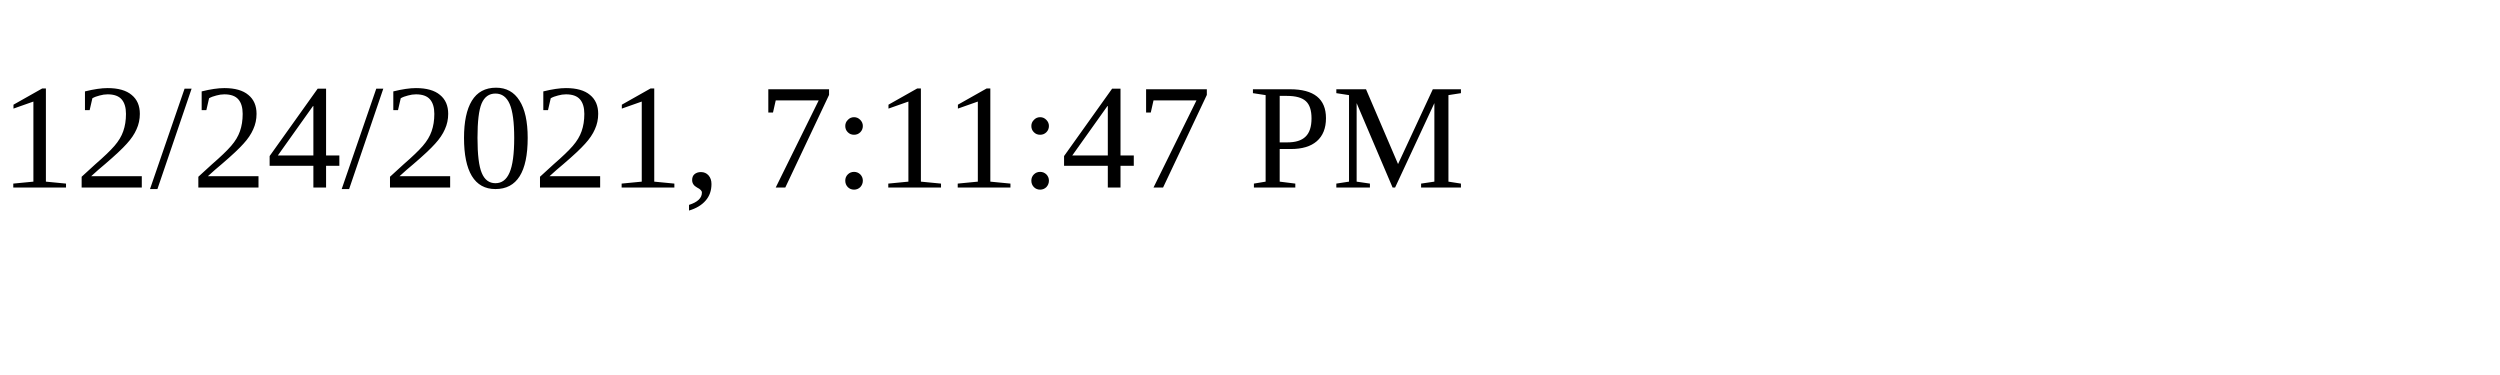
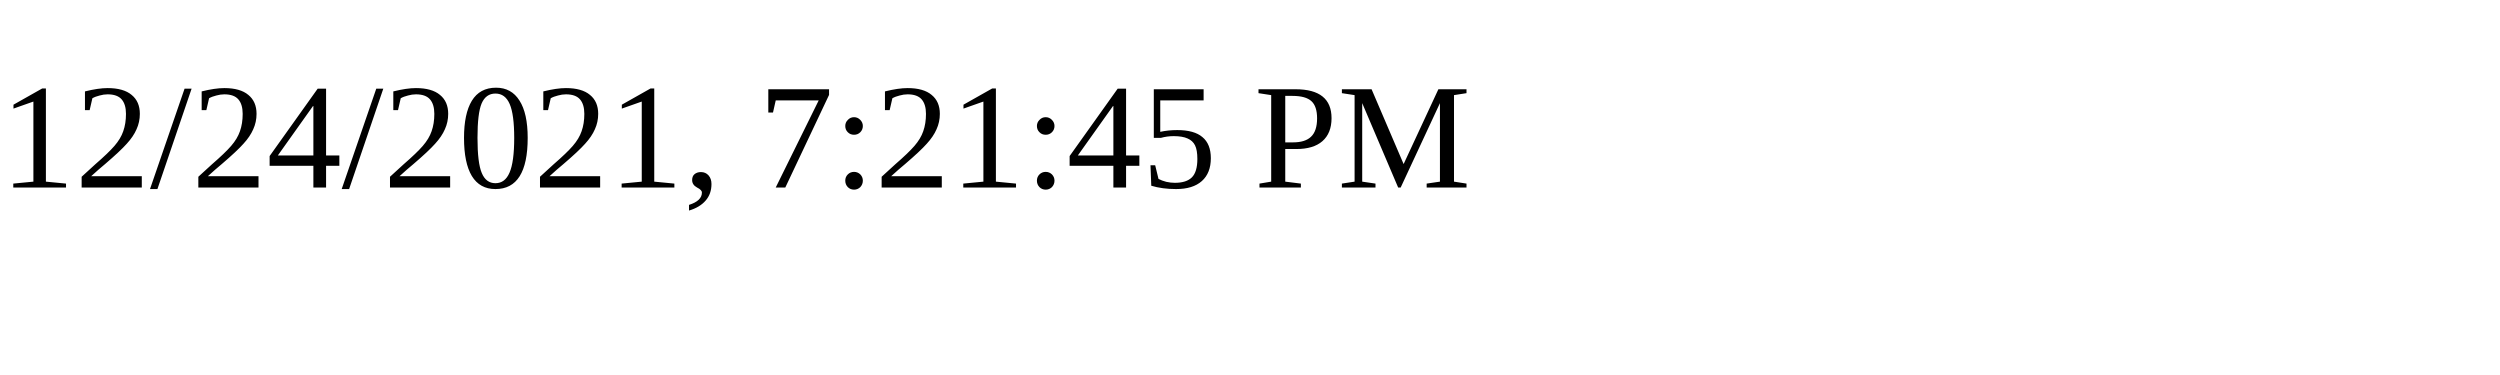
<svg xmlns="http://www.w3.org/2000/svg" height="30" width="200">
-   <text x="0" y="15">12/24/2021, 7:11:47 PM</text>
+   <text x="0" y="15">12/24/2021, 7:21:45 PM</text>
</svg>
